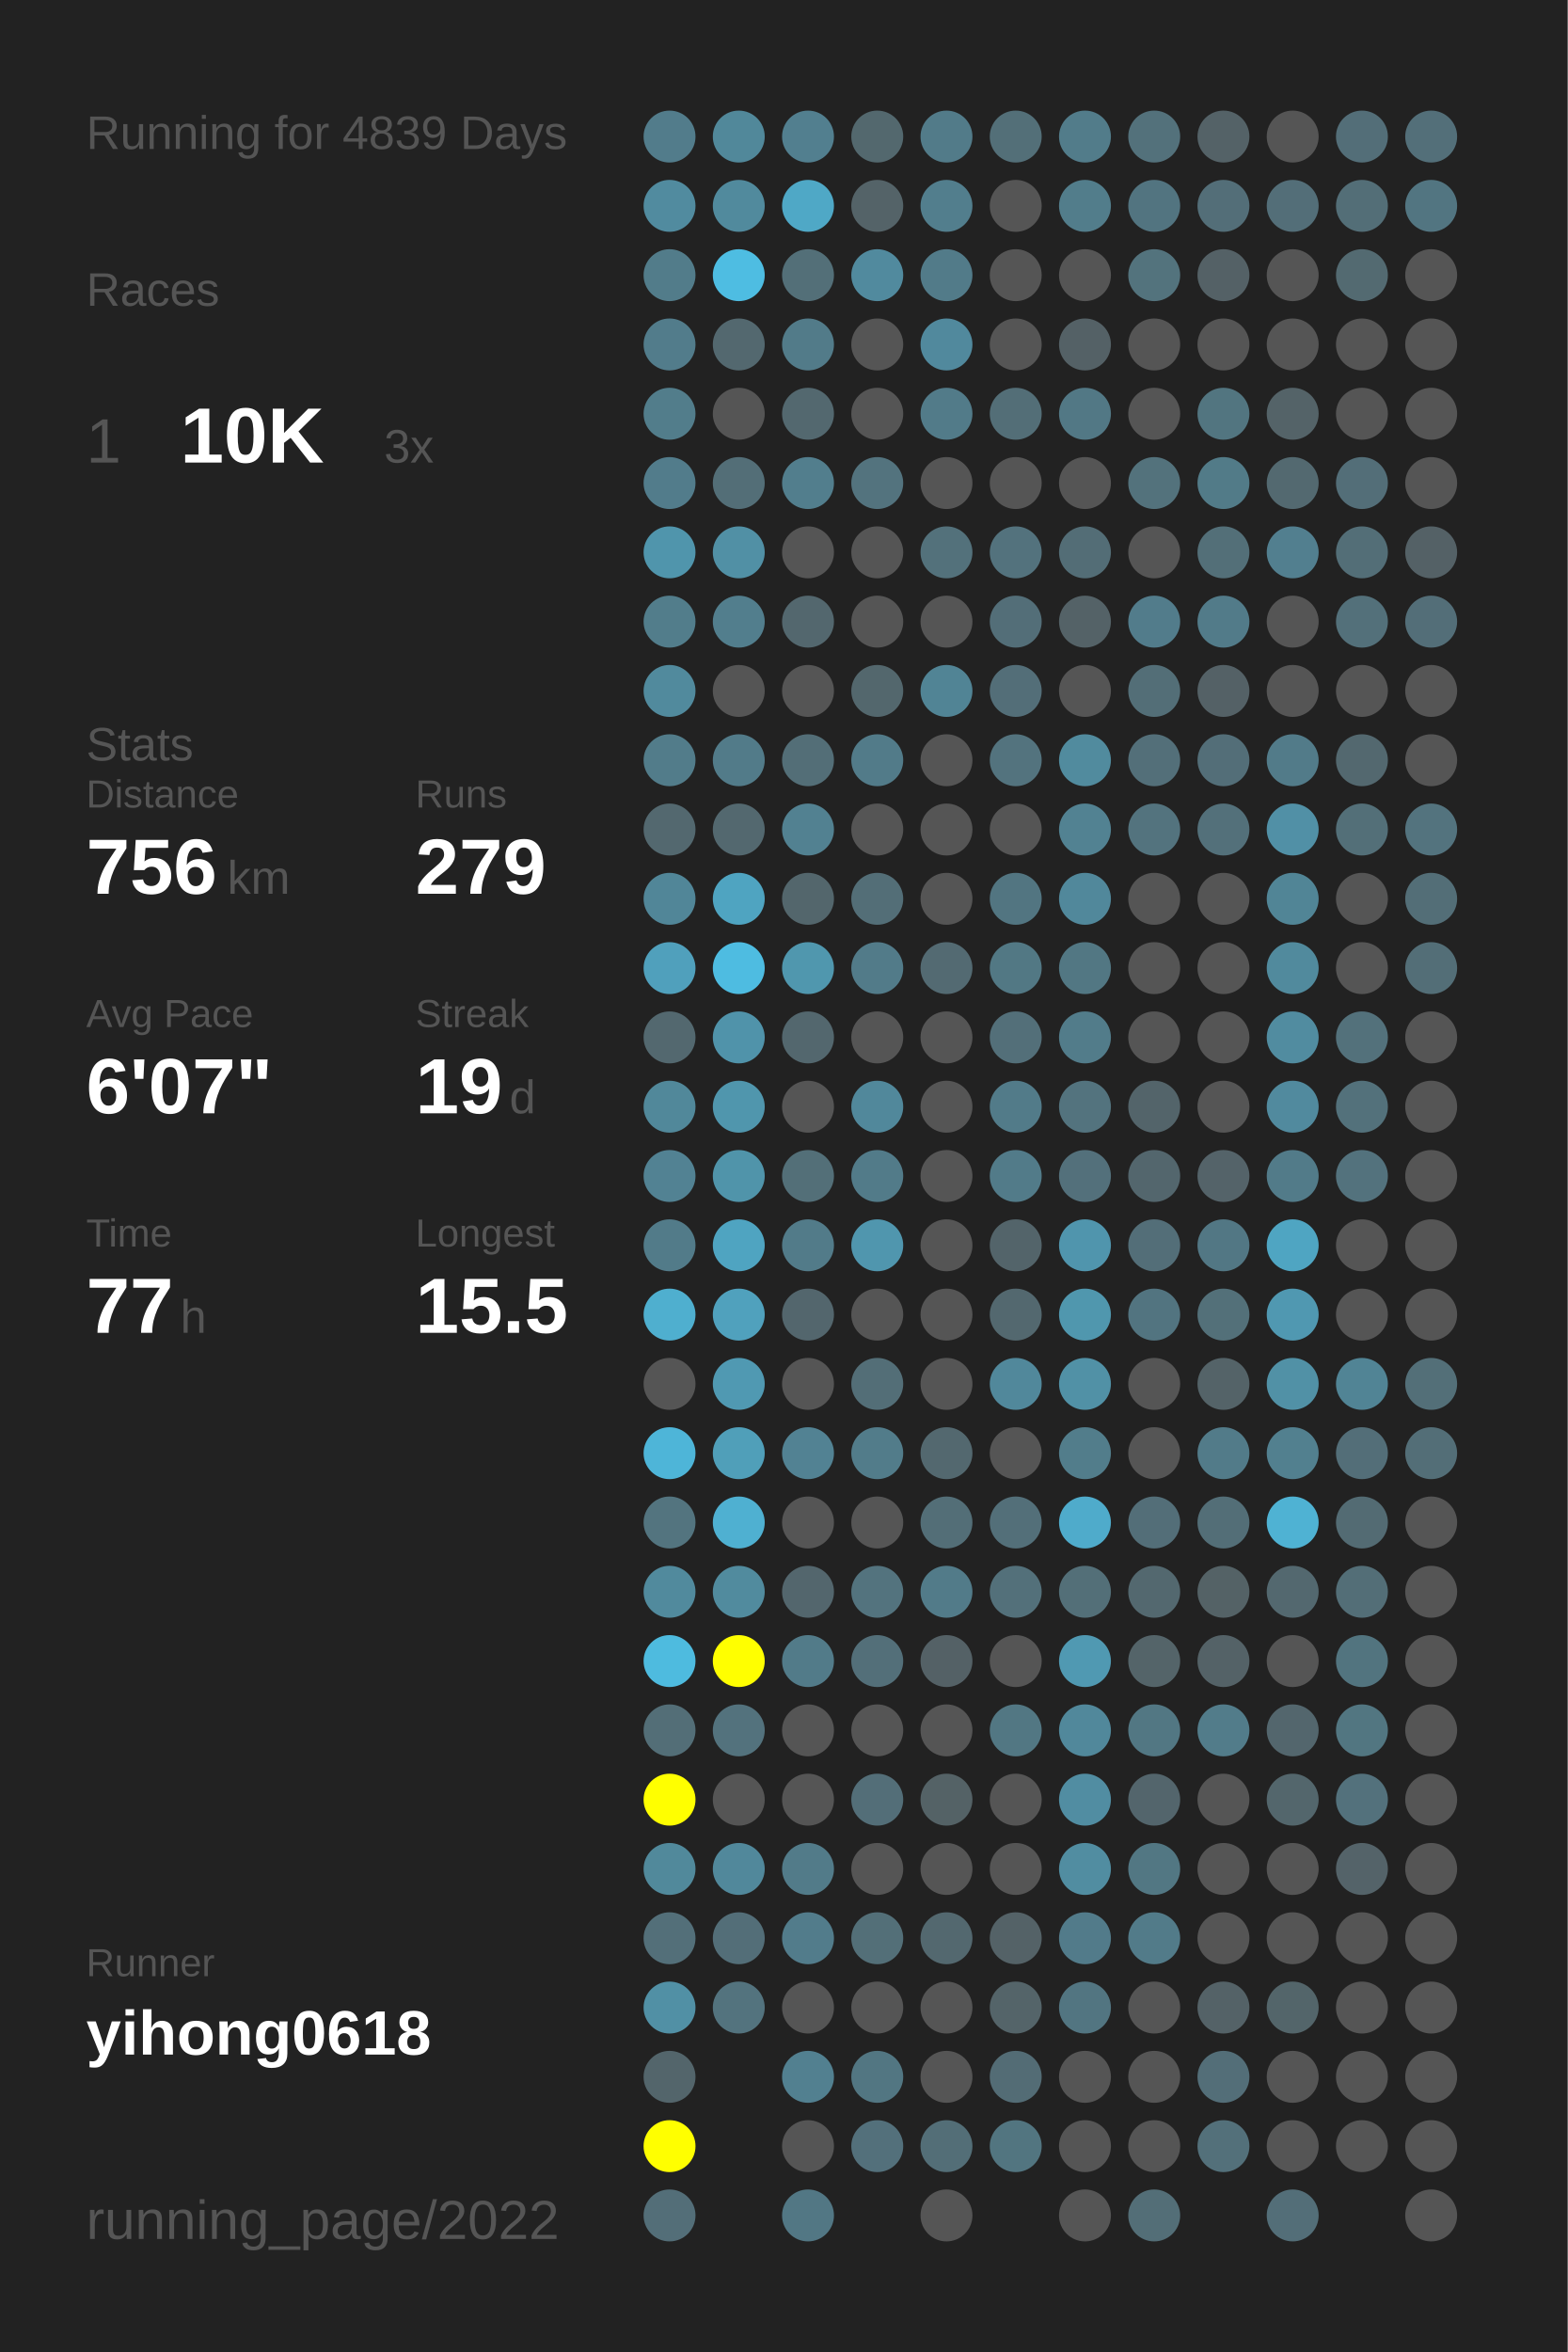
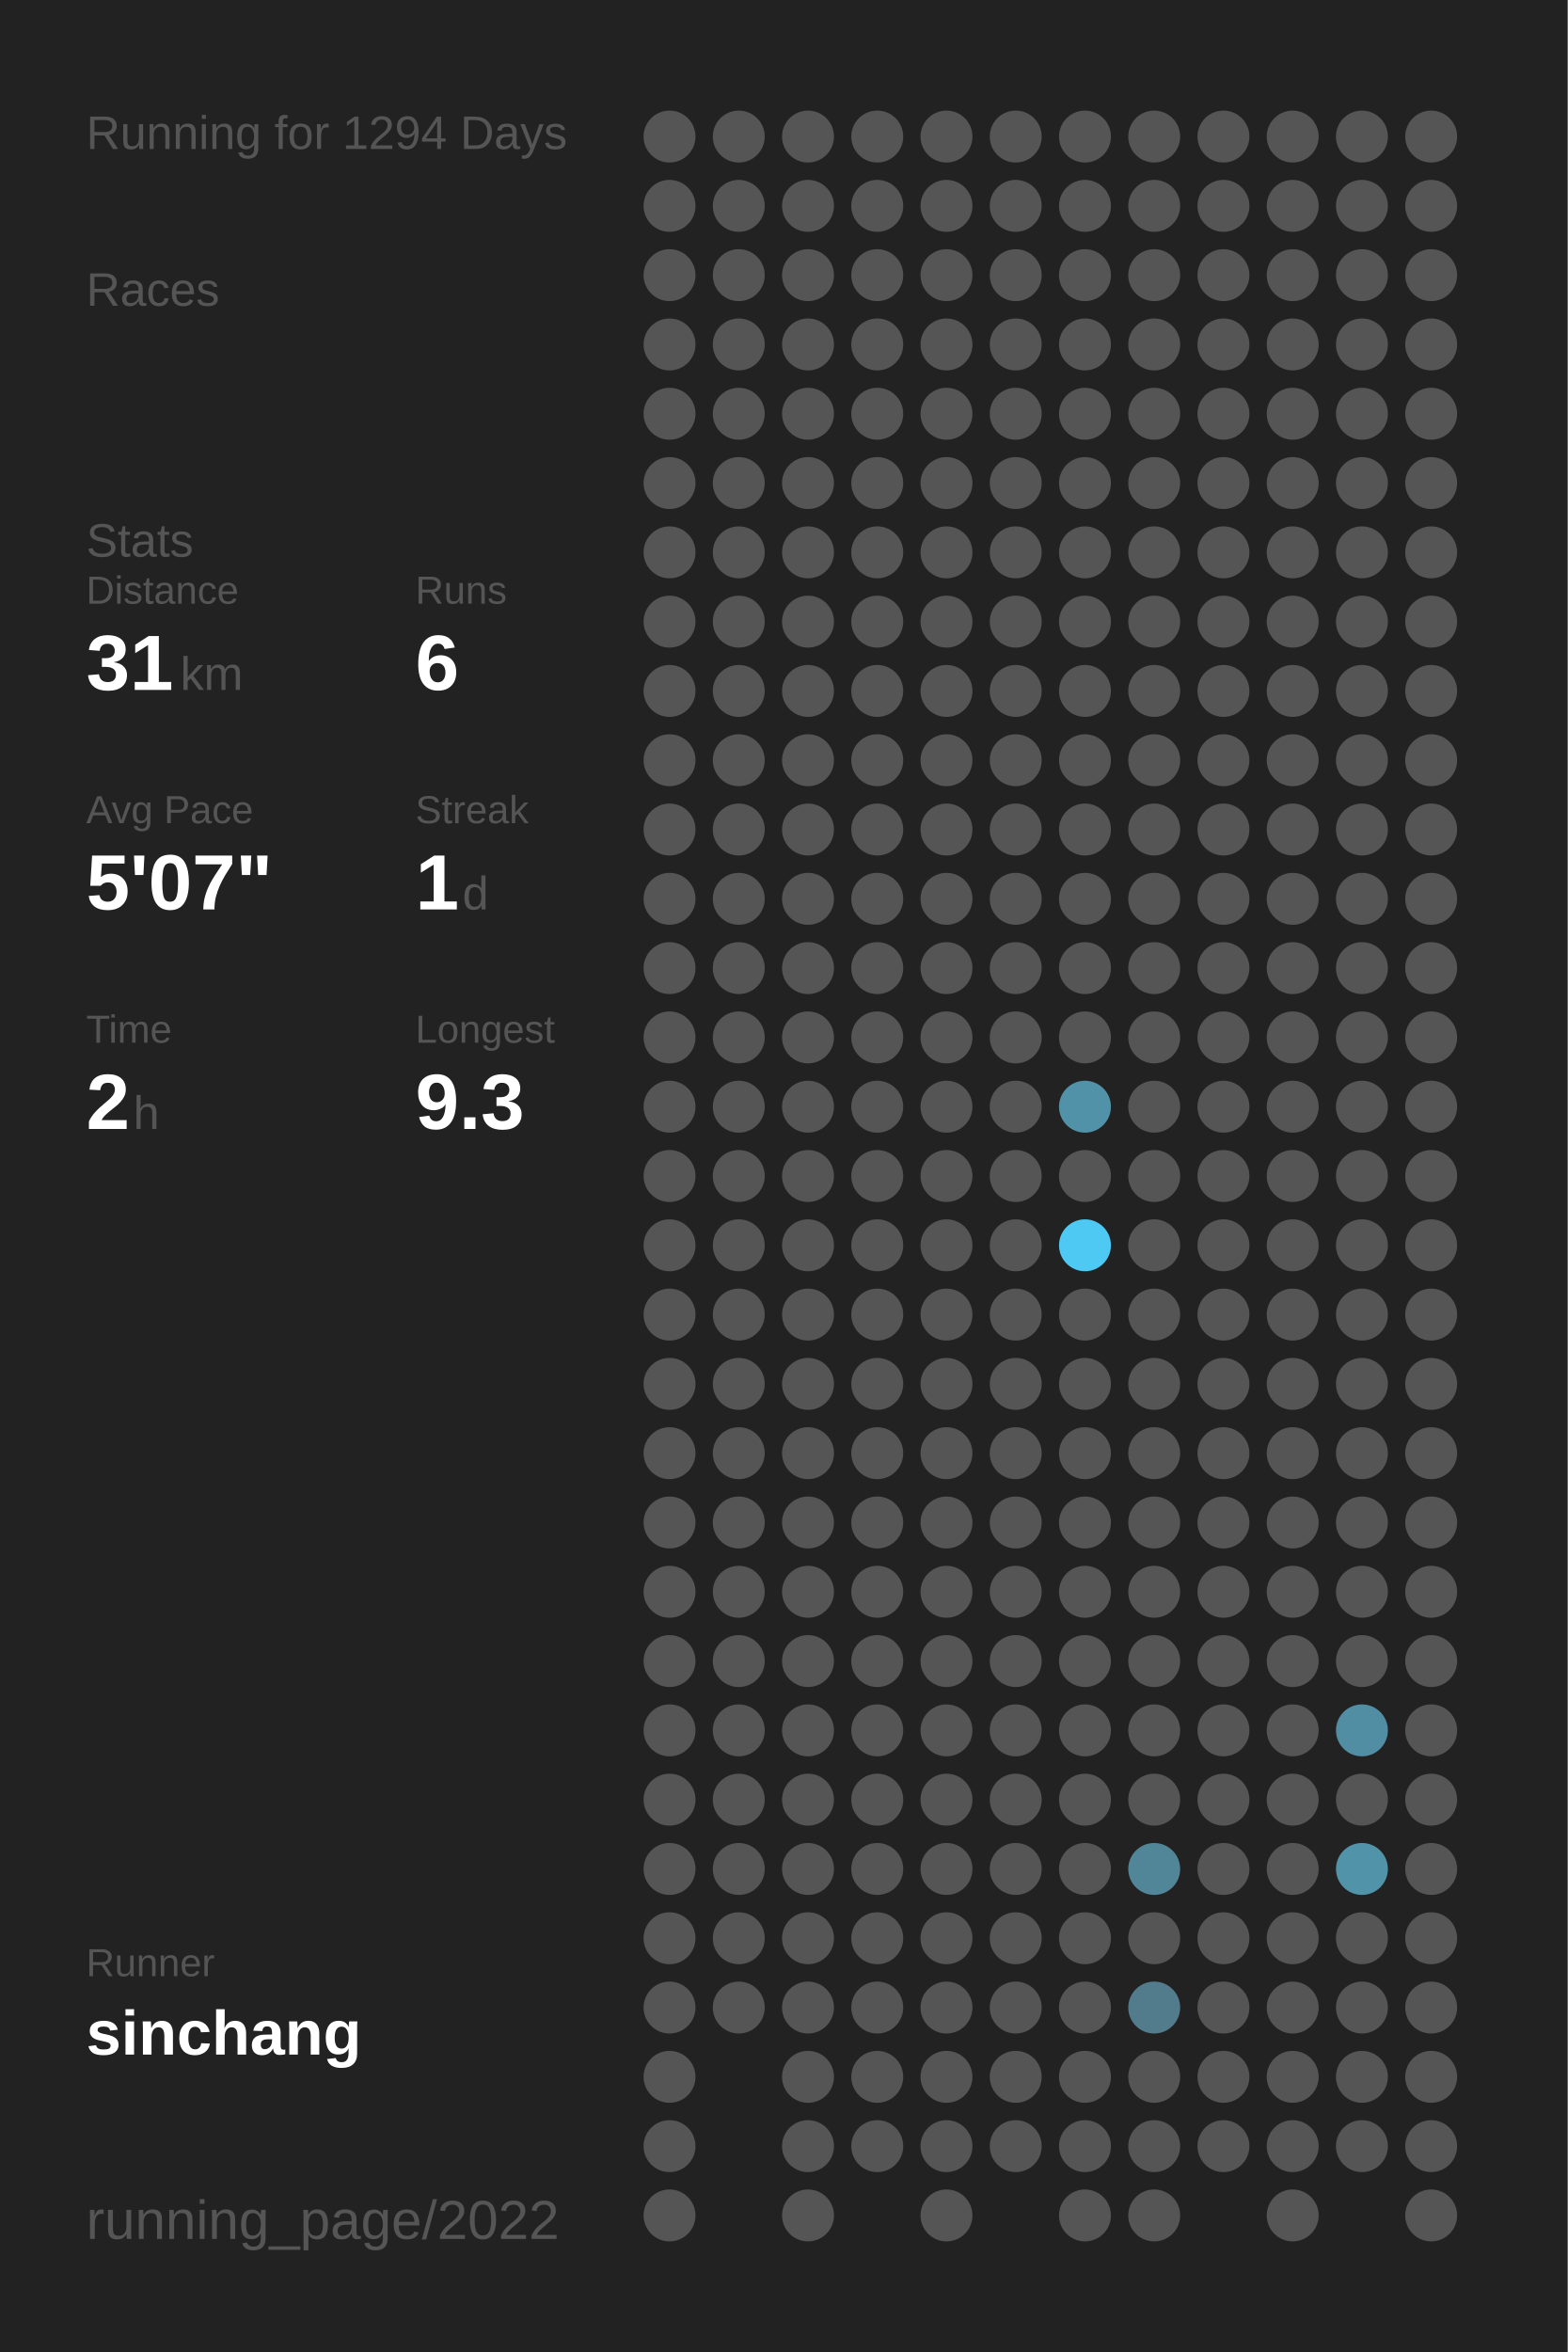
<svg xmlns="http://www.w3.org/2000/svg" baseProfile="full" height="300mm" version="1.1" viewBox="0,0,200,300" width="200mm">
  <defs />
  <rect fill="#222222" height="300" width="200" x="0" y="0" />
-   <text fill="#555555" style="font-size:6px; font-family:Arial;" x="11" y="19">Running for 4839 Days</text>
+   <text fill="#555555" style="font-size:6px; font-family:Arial;" x="11" y="19">Running for 1294 Days</text>
  <text fill="#555555" style="font-size:6px; font-family:Arial;" x="11" y="39">Races</text>
-   <text fill="#555555" style="font-size:8px; font-family:Arial;" x="11" y="59">1</text>
-   <text fill="#FFFFFF" style="font-size:10px; font-family:Arial; font-weight:bold;" x="23" y="59">10K</text>
-   <text fill="#555555" style="font-size:6px; font-family:Arial;" x="49" y="59">3x</text>
-   <text fill="#555555" style="font-size:6px; font-family:Arial;" x="11" y="97">Stats</text>
-   <text fill="#555555" style="font-size:5px; font-family:Arial;" x="11" y="103">Distance</text>
-   <text fill="#FFFFFF" style="font-size:10px; font-family:Arial; font-weight:bold;" x="11" y="114">756</text>
-   <text fill="#555555" style="font-size:6px; font-family:Arial;" x="29" y="114">km</text>
-   <text fill="#555555" style="font-size:5px; font-family:Arial;" x="53" y="103">Runs</text>
-   <text fill="#FFFFFF" style="font-size:10px; font-family:Arial; font-weight:bold;" x="53" y="114">279</text>
-   <text fill="#555555" style="font-size:5px; font-family:Arial;" x="11" y="131">Avg Pace</text>
-   <text fill="#FFFFFF" style="font-size:10px; font-family:Arial; font-weight:bold;" x="11" y="142">6'07"</text>
-   <text fill="#555555" style="font-size:5px; font-family:Arial;" x="53" y="131">Streak</text>
-   <text fill="#FFFFFF" style="font-size:10px; font-family:Arial; font-weight:bold;" x="53" y="142">19</text>
-   <text fill="#555555" style="font-size:6px; font-family:Arial;" x="65" y="142">d</text>
-   <text fill="#555555" style="font-size:5px; font-family:Arial;" x="11" y="159">Time</text>
-   <text fill="#FFFFFF" style="font-size:10px; font-family:Arial; font-weight:bold;" x="11" y="170">77</text>
-   <text fill="#555555" style="font-size:6px; font-family:Arial;" x="23" y="170">h</text>
-   <text fill="#555555" style="font-size:5px; font-family:Arial;" x="53" y="159">Longest</text>
-   <text fill="#FFFFFF" style="font-size:10px; font-family:Arial; font-weight:bold;" x="53" y="170">15.5</text>
+   <text fill="#555555" style="font-size:6px; font-family:Arial;" x="11" y="71">Stats</text>
+   <text fill="#555555" style="font-size:5px; font-family:Arial;" x="11" y="77">Distance</text>
+   <text fill="#FFFFFF" style="font-size:10px; font-family:Arial; font-weight:bold;" x="11" y="88">31</text>
+   <text fill="#555555" style="font-size:6px; font-family:Arial;" x="23" y="88">km</text>
+   <text fill="#555555" style="font-size:5px; font-family:Arial;" x="53" y="77">Runs</text>
+   <text fill="#FFFFFF" style="font-size:10px; font-family:Arial; font-weight:bold;" x="53" y="88">6</text>
+   <text fill="#555555" style="font-size:5px; font-family:Arial;" x="11" y="105">Avg Pace</text>
+   <text fill="#FFFFFF" style="font-size:10px; font-family:Arial; font-weight:bold;" x="11" y="116">5'07"</text>
+   <text fill="#555555" style="font-size:5px; font-family:Arial;" x="53" y="105">Streak</text>
+   <text fill="#FFFFFF" style="font-size:10px; font-family:Arial; font-weight:bold;" x="53" y="116">1</text>
+   <text fill="#555555" style="font-size:6px; font-family:Arial;" x="59" y="116">d</text>
+   <text fill="#555555" style="font-size:5px; font-family:Arial;" x="11" y="133">Time</text>
+   <text fill="#FFFFFF" style="font-size:10px; font-family:Arial; font-weight:bold;" x="11" y="144">2</text>
+   <text fill="#555555" style="font-size:6px; font-family:Arial;" x="17" y="144">h</text>
+   <text fill="#555555" style="font-size:5px; font-family:Arial;" x="53" y="133">Longest</text>
+   <text fill="#FFFFFF" style="font-size:10px; font-family:Arial; font-weight:bold;" x="53" y="144">9.3</text>
  <text fill="#555555" style="font-size:5px; font-family:Arial;" x="11" y="252.065">Runner</text>
-   <text fill="#FFFFFF" style="font-size:8px; font-family:Arial; font-weight:bold;" x="11" y="262.065">yihong0618</text>
+   <text fill="#FFFFFF" style="font-size:8px; font-family:Arial; font-weight:bold;" x="11" y="262.065">sinchang</text>
  <text fill="#555555" style="font-size:7px; font-family:Arial;" x="11" y="285.581">running_page/2022</text>
-   <circle cx="85.417" cy="17.419" fill="#527c8b" r="3.312" />
-   <circle cx="85.417" cy="26.258" fill="#518b9f" r="3.312" />
-   <circle cx="85.417" cy="35.097" fill="#527c8a" r="3.312" />
-   <circle cx="85.417" cy="43.935" fill="#527c8b" r="3.312" />
-   <circle cx="85.417" cy="52.774" fill="#527d8b" r="3.312" />
-   <circle cx="85.417" cy="61.613" fill="#527c8b" r="3.312" />
-   <circle cx="85.417" cy="70.452" fill="#5095ac" r="3.312" />
-   <circle cx="85.417" cy="79.29" fill="#527d8b" r="3.312" />
-   <circle cx="85.417" cy="88.129" fill="#518a9d" r="3.312" />
-   <circle cx="85.417" cy="96.968" fill="#527c8a" r="3.312" />
-   <circle cx="85.417" cy="105.806" fill="#53686f" r="3.312" />
-   <circle cx="85.417" cy="114.645" fill="#518698" r="3.312" />
-   <circle cx="85.417" cy="123.484" fill="#50a0bc" r="3.312" />
-   <circle cx="85.417" cy="132.323" fill="#53686f" r="3.312" />
-   <circle cx="85.417" cy="141.161" fill="#51889a" r="3.312" />
-   <circle cx="85.417" cy="150" fill="#528293" r="3.312" />
-   <circle cx="85.417" cy="158.839" fill="#527b89" r="3.312" />
-   <circle cx="85.417" cy="167.677" fill="#4fafcf" r="3.312" />
+   <circle cx="85.417" cy="17.419" fill="#555555" r="3.312" />
+   <circle cx="85.417" cy="26.258" fill="#555555" r="3.312" />
+   <circle cx="85.417" cy="35.097" fill="#555555" r="3.312" />
+   <circle cx="85.417" cy="43.935" fill="#555555" r="3.312" />
+   <circle cx="85.417" cy="52.774" fill="#555555" r="3.312" />
+   <circle cx="85.417" cy="61.613" fill="#555555" r="3.312" />
+   <circle cx="85.417" cy="70.452" fill="#555555" r="3.312" />
+   <circle cx="85.417" cy="79.29" fill="#555555" r="3.312" />
+   <circle cx="85.417" cy="88.129" fill="#555555" r="3.312" />
+   <circle cx="85.417" cy="96.968" fill="#555555" r="3.312" />
+   <circle cx="85.417" cy="105.806" fill="#555555" r="3.312" />
+   <circle cx="85.417" cy="114.645" fill="#555555" r="3.312" />
+   <circle cx="85.417" cy="123.484" fill="#555555" r="3.312" />
+   <circle cx="85.417" cy="132.323" fill="#555555" r="3.312" />
+   <circle cx="85.417" cy="141.161" fill="#555555" r="3.312" />
+   <circle cx="85.417" cy="150" fill="#555555" r="3.312" />
+   <circle cx="85.417" cy="158.839" fill="#555555" r="3.312" />
+   <circle cx="85.417" cy="167.677" fill="#555555" r="3.312" />
  <circle cx="85.417" cy="176.516" fill="#555555" r="3.312" />
-   <circle cx="85.417" cy="185.355" fill="#4eb5d8" r="3.312" />
-   <circle cx="85.417" cy="194.194" fill="#53747f" r="3.312" />
-   <circle cx="85.417" cy="203.032" fill="#518a9d" r="3.312" />
-   <circle cx="85.417" cy="211.871" fill="#4ebbdf" r="3.312" />
-   <circle cx="85.417" cy="220.71" fill="#536e77" r="3.312" />
-   <circle cx="85.417" cy="229.548" fill="#FFFF00" r="3.312" />
-   <circle cx="85.417" cy="238.387" fill="#51899b" r="3.312" />
-   <circle cx="85.417" cy="247.226" fill="#536f79" r="3.312" />
-   <circle cx="85.417" cy="256.065" fill="#5190a5" r="3.312" />
-   <circle cx="85.417" cy="264.903" fill="#53656b" r="3.312" />
-   <circle cx="85.417" cy="273.742" fill="#FFFF00" r="3.312" />
-   <circle cx="85.417" cy="282.581" fill="#536e78" r="3.312" />
-   <circle cx="94.25" cy="17.419" fill="#51889a" r="3.312" />
-   <circle cx="94.25" cy="26.258" fill="#518a9d" r="3.312" />
-   <circle cx="94.25" cy="35.097" fill="#4ebde2" r="3.312" />
-   <circle cx="94.25" cy="43.935" fill="#53686f" r="3.312" />
+   <circle cx="85.417" cy="185.355" fill="#555555" r="3.312" />
+   <circle cx="85.417" cy="194.194" fill="#555555" r="3.312" />
+   <circle cx="85.417" cy="203.032" fill="#555555" r="3.312" />
+   <circle cx="85.417" cy="211.871" fill="#555555" r="3.312" />
+   <circle cx="85.417" cy="220.71" fill="#555555" r="3.312" />
+   <circle cx="85.417" cy="229.548" fill="#555555" r="3.312" />
+   <circle cx="85.417" cy="238.387" fill="#555555" r="3.312" />
+   <circle cx="85.417" cy="247.226" fill="#555555" r="3.312" />
+   <circle cx="85.417" cy="256.065" fill="#555555" r="3.312" />
+   <circle cx="85.417" cy="264.903" fill="#555555" r="3.312" />
+   <circle cx="85.417" cy="273.742" fill="#555555" r="3.312" />
+   <circle cx="85.417" cy="282.581" fill="#555555" r="3.312" />
+   <circle cx="94.25" cy="17.419" fill="#555555" r="3.312" />
+   <circle cx="94.25" cy="26.258" fill="#555555" r="3.312" />
+   <circle cx="94.25" cy="35.097" fill="#555555" r="3.312" />
+   <circle cx="94.25" cy="43.935" fill="#555555" r="3.312" />
  <circle cx="94.25" cy="52.774" fill="#555555" r="3.312" />
-   <circle cx="94.25" cy="61.613" fill="#536e77" r="3.312" />
-   <circle cx="94.25" cy="70.452" fill="#5190a5" r="3.312" />
-   <circle cx="94.25" cy="79.29" fill="#527e8d" r="3.312" />
+   <circle cx="94.25" cy="61.613" fill="#555555" r="3.312" />
+   <circle cx="94.25" cy="70.452" fill="#555555" r="3.312" />
+   <circle cx="94.25" cy="79.29" fill="#555555" r="3.312" />
  <circle cx="94.25" cy="88.129" fill="#555555" r="3.312" />
-   <circle cx="94.25" cy="96.968" fill="#527b89" r="3.312" />
-   <circle cx="94.25" cy="105.806" fill="#53686f" r="3.312" />
-   <circle cx="94.25" cy="114.645" fill="#4fa4c1" r="3.312" />
-   <circle cx="94.25" cy="123.484" fill="#4ebce1" r="3.312" />
-   <circle cx="94.25" cy="132.323" fill="#5093aa" r="3.312" />
-   <circle cx="94.25" cy="141.161" fill="#5096ad" r="3.312" />
-   <circle cx="94.25" cy="150" fill="#5094aa" r="3.312" />
-   <circle cx="94.25" cy="158.839" fill="#4fa4c1" r="3.312" />
-   <circle cx="94.25" cy="167.677" fill="#50a1bd" r="3.312" />
-   <circle cx="94.25" cy="176.516" fill="#5099b2" r="3.312" />
-   <circle cx="94.25" cy="185.355" fill="#509fb9" r="3.312" />
-   <circle cx="94.25" cy="194.194" fill="#4fb0d1" r="3.312" />
-   <circle cx="94.25" cy="203.032" fill="#518b9e" r="3.312" />
-   <circle cx="94.25" cy="211.871" fill="#FFFF00" r="3.312" />
-   <circle cx="94.25" cy="220.71" fill="#53727d" r="3.312" />
+   <circle cx="94.25" cy="96.968" fill="#555555" r="3.312" />
+   <circle cx="94.25" cy="105.806" fill="#555555" r="3.312" />
+   <circle cx="94.25" cy="114.645" fill="#555555" r="3.312" />
+   <circle cx="94.25" cy="123.484" fill="#555555" r="3.312" />
+   <circle cx="94.25" cy="132.323" fill="#555555" r="3.312" />
+   <circle cx="94.25" cy="141.161" fill="#555555" r="3.312" />
+   <circle cx="94.25" cy="150" fill="#555555" r="3.312" />
+   <circle cx="94.25" cy="158.839" fill="#555555" r="3.312" />
+   <circle cx="94.25" cy="167.677" fill="#555555" r="3.312" />
+   <circle cx="94.25" cy="176.516" fill="#555555" r="3.312" />
+   <circle cx="94.25" cy="185.355" fill="#555555" r="3.312" />
+   <circle cx="94.25" cy="194.194" fill="#555555" r="3.312" />
+   <circle cx="94.25" cy="203.032" fill="#555555" r="3.312" />
+   <circle cx="94.25" cy="211.871" fill="#555555" r="3.312" />
+   <circle cx="94.25" cy="220.71" fill="#555555" r="3.312" />
  <circle cx="94.25" cy="229.548" fill="#555555" r="3.312" />
-   <circle cx="94.25" cy="238.387" fill="#51889b" r="3.312" />
-   <circle cx="94.25" cy="247.226" fill="#536e78" r="3.312" />
-   <circle cx="94.25" cy="256.065" fill="#53737e" r="3.312" />
-   <circle cx="103.083" cy="17.419" fill="#527f8f" r="3.312" />
-   <circle cx="103.083" cy="26.258" fill="#4fa8c6" r="3.312" />
-   <circle cx="103.083" cy="35.097" fill="#536f78" r="3.312" />
-   <circle cx="103.083" cy="43.935" fill="#527b89" r="3.312" />
-   <circle cx="103.083" cy="52.774" fill="#53686f" r="3.312" />
-   <circle cx="103.083" cy="61.613" fill="#527e8d" r="3.312" />
+   <circle cx="94.25" cy="238.387" fill="#555555" r="3.312" />
+   <circle cx="94.25" cy="247.226" fill="#555555" r="3.312" />
+   <circle cx="94.25" cy="256.065" fill="#555555" r="3.312" />
+   <circle cx="103.083" cy="17.419" fill="#555555" r="3.312" />
+   <circle cx="103.083" cy="26.258" fill="#555555" r="3.312" />
+   <circle cx="103.083" cy="35.097" fill="#555555" r="3.312" />
+   <circle cx="103.083" cy="43.935" fill="#555555" r="3.312" />
+   <circle cx="103.083" cy="52.774" fill="#555555" r="3.312" />
+   <circle cx="103.083" cy="61.613" fill="#555555" r="3.312" />
  <circle cx="103.083" cy="70.452" fill="#555555" r="3.312" />
-   <circle cx="103.083" cy="79.29" fill="#53676e" r="3.312" />
+   <circle cx="103.083" cy="79.29" fill="#555555" r="3.312" />
  <circle cx="103.083" cy="88.129" fill="#555555" r="3.312" />
-   <circle cx="103.083" cy="96.968" fill="#536e77" r="3.312" />
-   <circle cx="103.083" cy="105.806" fill="#528191" r="3.312" />
-   <circle cx="103.083" cy="114.645" fill="#53666c" r="3.312" />
-   <circle cx="103.083" cy="123.484" fill="#5097ae" r="3.312" />
-   <circle cx="103.083" cy="132.323" fill="#53676e" r="3.312" />
+   <circle cx="103.083" cy="96.968" fill="#555555" r="3.312" />
+   <circle cx="103.083" cy="105.806" fill="#555555" r="3.312" />
+   <circle cx="103.083" cy="114.645" fill="#555555" r="3.312" />
+   <circle cx="103.083" cy="123.484" fill="#555555" r="3.312" />
+   <circle cx="103.083" cy="132.323" fill="#555555" r="3.312" />
  <circle cx="103.083" cy="141.161" fill="#555555" r="3.312" />
-   <circle cx="103.083" cy="150" fill="#536f78" r="3.312" />
-   <circle cx="103.083" cy="158.839" fill="#527b89" r="3.312" />
-   <circle cx="103.083" cy="167.677" fill="#53666d" r="3.312" />
+   <circle cx="103.083" cy="150" fill="#555555" r="3.312" />
+   <circle cx="103.083" cy="158.839" fill="#555555" r="3.312" />
+   <circle cx="103.083" cy="167.677" fill="#555555" r="3.312" />
  <circle cx="103.083" cy="176.516" fill="#555555" r="3.312" />
-   <circle cx="103.083" cy="185.355" fill="#528293" r="3.312" />
+   <circle cx="103.083" cy="185.355" fill="#555555" r="3.312" />
  <circle cx="103.083" cy="194.194" fill="#555555" r="3.312" />
-   <circle cx="103.083" cy="203.032" fill="#53666d" r="3.312" />
-   <circle cx="103.083" cy="211.871" fill="#527b89" r="3.312" />
+   <circle cx="103.083" cy="203.032" fill="#555555" r="3.312" />
+   <circle cx="103.083" cy="211.871" fill="#555555" r="3.312" />
  <circle cx="103.083" cy="220.71" fill="#555555" r="3.312" />
  <circle cx="103.083" cy="229.548" fill="#555555" r="3.312" />
-   <circle cx="103.083" cy="238.387" fill="#527b89" r="3.312" />
-   <circle cx="103.083" cy="247.226" fill="#527c8b" r="3.312" />
+   <circle cx="103.083" cy="238.387" fill="#555555" r="3.312" />
+   <circle cx="103.083" cy="247.226" fill="#555555" r="3.312" />
  <circle cx="103.083" cy="256.065" fill="#555555" r="3.312" />
-   <circle cx="103.083" cy="264.903" fill="#528090" r="3.312" />
+   <circle cx="103.083" cy="264.903" fill="#555555" r="3.312" />
  <circle cx="103.083" cy="273.742" fill="#555555" r="3.312" />
-   <circle cx="103.083" cy="282.581" fill="#527784" r="3.312" />
-   <circle cx="111.917" cy="17.419" fill="#53686e" r="3.312" />
-   <circle cx="111.917" cy="26.258" fill="#546368" r="3.312" />
-   <circle cx="111.917" cy="35.097" fill="#518a9e" r="3.312" />
+   <circle cx="103.083" cy="282.581" fill="#555555" r="3.312" />
+   <circle cx="111.917" cy="17.419" fill="#555555" r="3.312" />
+   <circle cx="111.917" cy="26.258" fill="#555555" r="3.312" />
+   <circle cx="111.917" cy="35.097" fill="#555555" r="3.312" />
  <circle cx="111.917" cy="43.935" fill="#555555" r="3.312" />
  <circle cx="111.917" cy="52.774" fill="#555555" r="3.312" />
-   <circle cx="111.917" cy="61.613" fill="#53737e" r="3.312" />
+   <circle cx="111.917" cy="61.613" fill="#555555" r="3.312" />
  <circle cx="111.917" cy="70.452" fill="#555555" r="3.312" />
  <circle cx="111.917" cy="79.29" fill="#555555" r="3.312" />
-   <circle cx="111.917" cy="88.129" fill="#53676d" r="3.312" />
-   <circle cx="111.917" cy="96.968" fill="#527b89" r="3.312" />
+   <circle cx="111.917" cy="88.129" fill="#555555" r="3.312" />
+   <circle cx="111.917" cy="96.968" fill="#555555" r="3.312" />
  <circle cx="111.917" cy="105.806" fill="#555555" r="3.312" />
-   <circle cx="111.917" cy="114.645" fill="#536e77" r="3.312" />
-   <circle cx="111.917" cy="123.484" fill="#527b89" r="3.312" />
+   <circle cx="111.917" cy="114.645" fill="#555555" r="3.312" />
+   <circle cx="111.917" cy="123.484" fill="#555555" r="3.312" />
  <circle cx="111.917" cy="132.323" fill="#555555" r="3.312" />
-   <circle cx="111.917" cy="141.161" fill="#51889b" r="3.312" />
-   <circle cx="111.917" cy="150" fill="#527b89" r="3.312" />
-   <circle cx="111.917" cy="158.839" fill="#5096ae" r="3.312" />
+   <circle cx="111.917" cy="141.161" fill="#555555" r="3.312" />
+   <circle cx="111.917" cy="150" fill="#555555" r="3.312" />
+   <circle cx="111.917" cy="158.839" fill="#555555" r="3.312" />
  <circle cx="111.917" cy="167.677" fill="#555555" r="3.312" />
-   <circle cx="111.917" cy="176.516" fill="#536e77" r="3.312" />
-   <circle cx="111.917" cy="185.355" fill="#527c8a" r="3.312" />
+   <circle cx="111.917" cy="176.516" fill="#555555" r="3.312" />
+   <circle cx="111.917" cy="185.355" fill="#555555" r="3.312" />
  <circle cx="111.917" cy="194.194" fill="#555555" r="3.312" />
-   <circle cx="111.917" cy="203.032" fill="#53737e" r="3.312" />
-   <circle cx="111.917" cy="211.871" fill="#536f79" r="3.312" />
+   <circle cx="111.917" cy="203.032" fill="#555555" r="3.312" />
+   <circle cx="111.917" cy="211.871" fill="#555555" r="3.312" />
  <circle cx="111.917" cy="220.71" fill="#555555" r="3.312" />
-   <circle cx="111.917" cy="229.548" fill="#536e78" r="3.312" />
+   <circle cx="111.917" cy="229.548" fill="#555555" r="3.312" />
  <circle cx="111.917" cy="238.387" fill="#555555" r="3.312" />
-   <circle cx="111.917" cy="247.226" fill="#536f78" r="3.312" />
+   <circle cx="111.917" cy="247.226" fill="#555555" r="3.312" />
  <circle cx="111.917" cy="256.065" fill="#555555" r="3.312" />
-   <circle cx="111.917" cy="264.903" fill="#527682" r="3.312" />
-   <circle cx="111.917" cy="273.742" fill="#53707b" r="3.312" />
-   <circle cx="120.75" cy="17.419" fill="#527b89" r="3.312" />
-   <circle cx="120.75" cy="26.258" fill="#527e8d" r="3.312" />
-   <circle cx="120.75" cy="35.097" fill="#527b89" r="3.312" />
-   <circle cx="120.75" cy="43.935" fill="#51899d" r="3.312" />
-   <circle cx="120.75" cy="52.774" fill="#527b89" r="3.312" />
+   <circle cx="111.917" cy="264.903" fill="#555555" r="3.312" />
+   <circle cx="111.917" cy="273.742" fill="#555555" r="3.312" />
+   <circle cx="120.75" cy="17.419" fill="#555555" r="3.312" />
+   <circle cx="120.75" cy="26.258" fill="#555555" r="3.312" />
+   <circle cx="120.75" cy="35.097" fill="#555555" r="3.312" />
+   <circle cx="120.75" cy="43.935" fill="#555555" r="3.312" />
+   <circle cx="120.75" cy="52.774" fill="#555555" r="3.312" />
  <circle cx="120.75" cy="61.613" fill="#555555" r="3.312" />
-   <circle cx="120.75" cy="70.452" fill="#53717b" r="3.312" />
+   <circle cx="120.75" cy="70.452" fill="#555555" r="3.312" />
  <circle cx="120.75" cy="79.29" fill="#555555" r="3.312" />
-   <circle cx="120.75" cy="88.129" fill="#518495" r="3.312" />
+   <circle cx="120.75" cy="88.129" fill="#555555" r="3.312" />
  <circle cx="120.75" cy="96.968" fill="#555555" r="3.312" />
  <circle cx="120.75" cy="105.806" fill="#555555" r="3.312" />
  <circle cx="120.75" cy="114.645" fill="#555555" r="3.312" />
-   <circle cx="120.75" cy="123.484" fill="#536a72" r="3.312" />
+   <circle cx="120.75" cy="123.484" fill="#555555" r="3.312" />
  <circle cx="120.75" cy="132.323" fill="#555555" r="3.312" />
  <circle cx="120.75" cy="141.161" fill="#555555" r="3.312" />
  <circle cx="120.75" cy="150" fill="#555555" r="3.312" />
  <circle cx="120.75" cy="158.839" fill="#555555" r="3.312" />
  <circle cx="120.75" cy="167.677" fill="#555555" r="3.312" />
  <circle cx="120.75" cy="176.516" fill="#555555" r="3.312" />
-   <circle cx="120.75" cy="185.355" fill="#53686f" r="3.312" />
-   <circle cx="120.75" cy="194.194" fill="#536e77" r="3.312" />
-   <circle cx="120.75" cy="203.032" fill="#527b89" r="3.312" />
-   <circle cx="120.75" cy="211.871" fill="#546166" r="3.312" />
+   <circle cx="120.75" cy="185.355" fill="#555555" r="3.312" />
+   <circle cx="120.75" cy="194.194" fill="#555555" r="3.312" />
+   <circle cx="120.75" cy="203.032" fill="#555555" r="3.312" />
+   <circle cx="120.75" cy="211.871" fill="#555555" r="3.312" />
  <circle cx="120.75" cy="220.71" fill="#555555" r="3.312" />
-   <circle cx="120.75" cy="229.548" fill="#546266" r="3.312" />
+   <circle cx="120.75" cy="229.548" fill="#555555" r="3.312" />
  <circle cx="120.75" cy="238.387" fill="#555555" r="3.312" />
-   <circle cx="120.75" cy="247.226" fill="#53686f" r="3.312" />
+   <circle cx="120.75" cy="247.226" fill="#555555" r="3.312" />
  <circle cx="120.75" cy="256.065" fill="#555555" r="3.312" />
  <circle cx="120.75" cy="264.903" fill="#555555" r="3.312" />
-   <circle cx="120.75" cy="273.742" fill="#536e77" r="3.312" />
+   <circle cx="120.75" cy="273.742" fill="#555555" r="3.312" />
  <circle cx="120.75" cy="282.581" fill="#555555" r="3.312" />
-   <circle cx="129.583" cy="17.419" fill="#536f78" r="3.312" />
+   <circle cx="129.583" cy="17.419" fill="#555555" r="3.312" />
  <circle cx="129.583" cy="26.258" fill="#555555" r="3.312" />
  <circle cx="129.583" cy="35.097" fill="#555555" r="3.312" />
  <circle cx="129.583" cy="43.935" fill="#555555" r="3.312" />
-   <circle cx="129.583" cy="52.774" fill="#536e77" r="3.312" />
+   <circle cx="129.583" cy="52.774" fill="#555555" r="3.312" />
  <circle cx="129.583" cy="61.613" fill="#555555" r="3.312" />
-   <circle cx="129.583" cy="70.452" fill="#53727d" r="3.312" />
-   <circle cx="129.583" cy="79.29" fill="#536e78" r="3.312" />
-   <circle cx="129.583" cy="88.129" fill="#536e78" r="3.312" />
-   <circle cx="129.583" cy="96.968" fill="#53737e" r="3.312" />
+   <circle cx="129.583" cy="70.452" fill="#555555" r="3.312" />
+   <circle cx="129.583" cy="79.29" fill="#555555" r="3.312" />
+   <circle cx="129.583" cy="88.129" fill="#555555" r="3.312" />
+   <circle cx="129.583" cy="96.968" fill="#555555" r="3.312" />
  <circle cx="129.583" cy="105.806" fill="#555555" r="3.312" />
-   <circle cx="129.583" cy="114.645" fill="#527581" r="3.312" />
-   <circle cx="129.583" cy="123.484" fill="#527884" r="3.312" />
-   <circle cx="129.583" cy="132.323" fill="#536f79" r="3.312" />
-   <circle cx="129.583" cy="141.161" fill="#527b89" r="3.312" />
-   <circle cx="129.583" cy="150" fill="#527b89" r="3.312" />
-   <circle cx="129.583" cy="158.839" fill="#53646a" r="3.312" />
-   <circle cx="129.583" cy="167.677" fill="#53686f" r="3.312" />
-   <circle cx="129.583" cy="176.516" fill="#51889b" r="3.312" />
+   <circle cx="129.583" cy="114.645" fill="#555555" r="3.312" />
+   <circle cx="129.583" cy="123.484" fill="#555555" r="3.312" />
+   <circle cx="129.583" cy="132.323" fill="#555555" r="3.312" />
+   <circle cx="129.583" cy="141.161" fill="#555555" r="3.312" />
+   <circle cx="129.583" cy="150" fill="#555555" r="3.312" />
+   <circle cx="129.583" cy="158.839" fill="#555555" r="3.312" />
+   <circle cx="129.583" cy="167.677" fill="#555555" r="3.312" />
+   <circle cx="129.583" cy="176.516" fill="#555555" r="3.312" />
  <circle cx="129.583" cy="185.355" fill="#555555" r="3.312" />
-   <circle cx="129.583" cy="194.194" fill="#536f79" r="3.312" />
-   <circle cx="129.583" cy="203.032" fill="#53707a" r="3.312" />
+   <circle cx="129.583" cy="194.194" fill="#555555" r="3.312" />
+   <circle cx="129.583" cy="203.032" fill="#555555" r="3.312" />
  <circle cx="129.583" cy="211.871" fill="#555555" r="3.312" />
-   <circle cx="129.583" cy="220.71" fill="#527783" r="3.312" />
+   <circle cx="129.583" cy="220.71" fill="#555555" r="3.312" />
  <circle cx="129.583" cy="229.548" fill="#555555" r="3.312" />
  <circle cx="129.583" cy="238.387" fill="#555555" r="3.312" />
-   <circle cx="129.583" cy="247.226" fill="#546267" r="3.312" />
-   <circle cx="129.583" cy="256.065" fill="#546469" r="3.312" />
-   <circle cx="129.583" cy="264.903" fill="#536c75" r="3.312" />
-   <circle cx="129.583" cy="273.742" fill="#527580" r="3.312" />
-   <circle cx="138.417" cy="17.419" fill="#527c8a" r="3.312" />
-   <circle cx="138.417" cy="26.258" fill="#527d8b" r="3.312" />
+   <circle cx="129.583" cy="247.226" fill="#555555" r="3.312" />
+   <circle cx="129.583" cy="256.065" fill="#555555" r="3.312" />
+   <circle cx="129.583" cy="264.903" fill="#555555" r="3.312" />
+   <circle cx="129.583" cy="273.742" fill="#555555" r="3.312" />
+   <circle cx="138.417" cy="17.419" fill="#555555" r="3.312" />
+   <circle cx="138.417" cy="26.258" fill="#555555" r="3.312" />
  <circle cx="138.417" cy="35.097" fill="#555555" r="3.312" />
-   <circle cx="138.417" cy="43.935" fill="#546166" r="3.312" />
-   <circle cx="138.417" cy="52.774" fill="#527885" r="3.312" />
+   <circle cx="138.417" cy="43.935" fill="#555555" r="3.312" />
+   <circle cx="138.417" cy="52.774" fill="#555555" r="3.312" />
  <circle cx="138.417" cy="61.613" fill="#555555" r="3.312" />
-   <circle cx="138.417" cy="70.452" fill="#536d76" r="3.312" />
-   <circle cx="138.417" cy="79.29" fill="#546267" r="3.312" />
+   <circle cx="138.417" cy="70.452" fill="#555555" r="3.312" />
+   <circle cx="138.417" cy="79.29" fill="#555555" r="3.312" />
  <circle cx="138.417" cy="88.129" fill="#555555" r="3.312" />
-   <circle cx="138.417" cy="96.968" fill="#518b9e" r="3.312" />
-   <circle cx="138.417" cy="105.806" fill="#528292" r="3.312" />
-   <circle cx="138.417" cy="114.645" fill="#51889b" r="3.312" />
-   <circle cx="138.417" cy="123.484" fill="#527783" r="3.312" />
-   <circle cx="138.417" cy="132.323" fill="#527c8a" r="3.312" />
-   <circle cx="138.417" cy="141.161" fill="#53737e" r="3.312" />
-   <circle cx="138.417" cy="150" fill="#53707b" r="3.312" />
-   <circle cx="138.417" cy="158.839" fill="#5095ad" r="3.312" />
-   <circle cx="138.417" cy="167.677" fill="#5097ae" r="3.312" />
-   <circle cx="138.417" cy="176.516" fill="#5191a6" r="3.312" />
-   <circle cx="138.417" cy="185.355" fill="#527d8b" r="3.312" />
-   <circle cx="138.417" cy="194.194" fill="#4fabcb" r="3.312" />
-   <circle cx="138.417" cy="203.032" fill="#536f78" r="3.312" />
-   <circle cx="138.417" cy="211.871" fill="#5099b2" r="3.312" />
-   <circle cx="138.417" cy="220.71" fill="#51889b" r="3.312" />
-   <circle cx="138.417" cy="229.548" fill="#518da2" r="3.312" />
-   <circle cx="138.417" cy="238.387" fill="#518da1" r="3.312" />
-   <circle cx="138.417" cy="247.226" fill="#527b8a" r="3.312" />
-   <circle cx="138.417" cy="256.065" fill="#527581" r="3.312" />
+   <circle cx="138.417" cy="96.968" fill="#555555" r="3.312" />
+   <circle cx="138.417" cy="105.806" fill="#555555" r="3.312" />
+   <circle cx="138.417" cy="114.645" fill="#555555" r="3.312" />
+   <circle cx="138.417" cy="123.484" fill="#555555" r="3.312" />
+   <circle cx="138.417" cy="132.323" fill="#555555" r="3.312" />
+   <circle cx="138.417" cy="141.161" fill="#5192a8" r="3.312" />
+   <circle cx="138.417" cy="150" fill="#555555" r="3.312" />
+   <circle cx="138.417" cy="158.839" fill="#4dc9f3" r="3.312" />
+   <circle cx="138.417" cy="167.677" fill="#555555" r="3.312" />
+   <circle cx="138.417" cy="176.516" fill="#555555" r="3.312" />
+   <circle cx="138.417" cy="185.355" fill="#555555" r="3.312" />
+   <circle cx="138.417" cy="194.194" fill="#555555" r="3.312" />
+   <circle cx="138.417" cy="203.032" fill="#555555" r="3.312" />
+   <circle cx="138.417" cy="211.871" fill="#555555" r="3.312" />
+   <circle cx="138.417" cy="220.71" fill="#555555" r="3.312" />
+   <circle cx="138.417" cy="229.548" fill="#555555" r="3.312" />
+   <circle cx="138.417" cy="238.387" fill="#555555" r="3.312" />
+   <circle cx="138.417" cy="247.226" fill="#555555" r="3.312" />
+   <circle cx="138.417" cy="256.065" fill="#555555" r="3.312" />
  <circle cx="138.417" cy="264.903" fill="#555555" r="3.312" />
  <circle cx="138.417" cy="273.742" fill="#555555" r="3.312" />
  <circle cx="138.417" cy="282.581" fill="#555555" r="3.312" />
-   <circle cx="147.25" cy="17.419" fill="#53717b" r="3.312" />
-   <circle cx="147.25" cy="26.258" fill="#527480" r="3.312" />
-   <circle cx="147.25" cy="35.097" fill="#53737d" r="3.312" />
+   <circle cx="147.25" cy="17.419" fill="#555555" r="3.312" />
+   <circle cx="147.25" cy="26.258" fill="#555555" r="3.312" />
+   <circle cx="147.25" cy="35.097" fill="#555555" r="3.312" />
  <circle cx="147.25" cy="43.935" fill="#555555" r="3.312" />
  <circle cx="147.25" cy="52.774" fill="#555555" r="3.312" />
-   <circle cx="147.25" cy="61.613" fill="#53727c" r="3.312" />
+   <circle cx="147.25" cy="61.613" fill="#555555" r="3.312" />
  <circle cx="147.25" cy="70.452" fill="#555555" r="3.312" />
-   <circle cx="147.25" cy="79.29" fill="#527c8b" r="3.312" />
-   <circle cx="147.25" cy="88.129" fill="#536e77" r="3.312" />
-   <circle cx="147.25" cy="96.968" fill="#536f79" r="3.312" />
-   <circle cx="147.25" cy="105.806" fill="#53737e" r="3.312" />
+   <circle cx="147.25" cy="79.29" fill="#555555" r="3.312" />
+   <circle cx="147.25" cy="88.129" fill="#555555" r="3.312" />
+   <circle cx="147.25" cy="96.968" fill="#555555" r="3.312" />
+   <circle cx="147.25" cy="105.806" fill="#555555" r="3.312" />
  <circle cx="147.25" cy="114.645" fill="#555555" r="3.312" />
  <circle cx="147.25" cy="123.484" fill="#555555" r="3.312" />
  <circle cx="147.25" cy="132.323" fill="#555555" r="3.312" />
-   <circle cx="147.25" cy="141.161" fill="#53646a" r="3.312" />
-   <circle cx="147.25" cy="150" fill="#53666d" r="3.312" />
-   <circle cx="147.25" cy="158.839" fill="#536e78" r="3.312" />
-   <circle cx="147.25" cy="167.677" fill="#527480" r="3.312" />
+   <circle cx="147.25" cy="141.161" fill="#555555" r="3.312" />
+   <circle cx="147.25" cy="150" fill="#555555" r="3.312" />
+   <circle cx="147.25" cy="158.839" fill="#555555" r="3.312" />
+   <circle cx="147.25" cy="167.677" fill="#555555" r="3.312" />
  <circle cx="147.25" cy="176.516" fill="#555555" r="3.312" />
  <circle cx="147.25" cy="185.355" fill="#555555" r="3.312" />
-   <circle cx="147.25" cy="194.194" fill="#536e78" r="3.312" />
-   <circle cx="147.25" cy="203.032" fill="#53686f" r="3.312" />
-   <circle cx="147.25" cy="211.871" fill="#546469" r="3.312" />
-   <circle cx="147.25" cy="220.71" fill="#527783" r="3.312" />
-   <circle cx="147.25" cy="229.548" fill="#53656c" r="3.312" />
-   <circle cx="147.25" cy="238.387" fill="#527783" r="3.312" />
-   <circle cx="147.25" cy="247.226" fill="#527b89" r="3.312" />
-   <circle cx="147.25" cy="256.065" fill="#555555" r="3.312" />
+   <circle cx="147.25" cy="194.194" fill="#555555" r="3.312" />
+   <circle cx="147.25" cy="203.032" fill="#555555" r="3.312" />
+   <circle cx="147.25" cy="211.871" fill="#555555" r="3.312" />
+   <circle cx="147.25" cy="220.71" fill="#555555" r="3.312" />
+   <circle cx="147.25" cy="229.548" fill="#555555" r="3.312" />
+   <circle cx="147.25" cy="238.387" fill="#518698" r="3.312" />
+   <circle cx="147.25" cy="247.226" fill="#555555" r="3.312" />
+   <circle cx="147.25" cy="256.065" fill="#527c8b" r="3.312" />
  <circle cx="147.25" cy="264.903" fill="#555555" r="3.312" />
  <circle cx="147.25" cy="273.742" fill="#555555" r="3.312" />
-   <circle cx="147.25" cy="282.581" fill="#536e77" r="3.312" />
-   <circle cx="156.083" cy="17.419" fill="#546267" r="3.312" />
-   <circle cx="156.083" cy="26.258" fill="#536e78" r="3.312" />
-   <circle cx="156.083" cy="35.097" fill="#546166" r="3.312" />
+   <circle cx="147.25" cy="282.581" fill="#555555" r="3.312" />
+   <circle cx="156.083" cy="17.419" fill="#555555" r="3.312" />
+   <circle cx="156.083" cy="26.258" fill="#555555" r="3.312" />
+   <circle cx="156.083" cy="35.097" fill="#555555" r="3.312" />
  <circle cx="156.083" cy="43.935" fill="#555555" r="3.312" />
-   <circle cx="156.083" cy="52.774" fill="#527580" r="3.312" />
-   <circle cx="156.083" cy="61.613" fill="#527b88" r="3.312" />
-   <circle cx="156.083" cy="70.452" fill="#536f78" r="3.312" />
-   <circle cx="156.083" cy="79.29" fill="#527b89" r="3.312" />
-   <circle cx="156.083" cy="88.129" fill="#546166" r="3.312" />
-   <circle cx="156.083" cy="96.968" fill="#536e78" r="3.312" />
-   <circle cx="156.083" cy="105.806" fill="#53707a" r="3.312" />
+   <circle cx="156.083" cy="52.774" fill="#555555" r="3.312" />
+   <circle cx="156.083" cy="61.613" fill="#555555" r="3.312" />
+   <circle cx="156.083" cy="70.452" fill="#555555" r="3.312" />
+   <circle cx="156.083" cy="79.29" fill="#555555" r="3.312" />
+   <circle cx="156.083" cy="88.129" fill="#555555" r="3.312" />
+   <circle cx="156.083" cy="96.968" fill="#555555" r="3.312" />
+   <circle cx="156.083" cy="105.806" fill="#555555" r="3.312" />
  <circle cx="156.083" cy="114.645" fill="#555555" r="3.312" />
  <circle cx="156.083" cy="123.484" fill="#555555" r="3.312" />
  <circle cx="156.083" cy="132.323" fill="#555555" r="3.312" />
  <circle cx="156.083" cy="141.161" fill="#555555" r="3.312" />
-   <circle cx="156.083" cy="150" fill="#546369" r="3.312" />
-   <circle cx="156.083" cy="158.839" fill="#527784" r="3.312" />
-   <circle cx="156.083" cy="167.677" fill="#537079" r="3.312" />
-   <circle cx="156.083" cy="176.516" fill="#546368" r="3.312" />
-   <circle cx="156.083" cy="185.355" fill="#527b89" r="3.312" />
-   <circle cx="156.083" cy="194.194" fill="#536e77" r="3.312" />
-   <circle cx="156.083" cy="203.032" fill="#546266" r="3.312" />
-   <circle cx="156.083" cy="211.871" fill="#546267" r="3.312" />
-   <circle cx="156.083" cy="220.71" fill="#527c8a" r="3.312" />
+   <circle cx="156.083" cy="150" fill="#555555" r="3.312" />
+   <circle cx="156.083" cy="158.839" fill="#555555" r="3.312" />
+   <circle cx="156.083" cy="167.677" fill="#555555" r="3.312" />
+   <circle cx="156.083" cy="176.516" fill="#555555" r="3.312" />
+   <circle cx="156.083" cy="185.355" fill="#555555" r="3.312" />
+   <circle cx="156.083" cy="194.194" fill="#555555" r="3.312" />
+   <circle cx="156.083" cy="203.032" fill="#555555" r="3.312" />
+   <circle cx="156.083" cy="211.871" fill="#555555" r="3.312" />
+   <circle cx="156.083" cy="220.71" fill="#555555" r="3.312" />
  <circle cx="156.083" cy="229.548" fill="#555555" r="3.312" />
  <circle cx="156.083" cy="238.387" fill="#555555" r="3.312" />
  <circle cx="156.083" cy="247.226" fill="#555555" r="3.312" />
-   <circle cx="156.083" cy="256.065" fill="#546267" r="3.312" />
-   <circle cx="156.083" cy="264.903" fill="#536e78" r="3.312" />
-   <circle cx="156.083" cy="273.742" fill="#53707a" r="3.312" />
+   <circle cx="156.083" cy="256.065" fill="#555555" r="3.312" />
+   <circle cx="156.083" cy="264.903" fill="#555555" r="3.312" />
+   <circle cx="156.083" cy="273.742" fill="#555555" r="3.312" />
  <circle cx="164.917" cy="17.419" fill="#555555" r="3.312" />
-   <circle cx="164.917" cy="26.258" fill="#536e78" r="3.312" />
+   <circle cx="164.917" cy="26.258" fill="#555555" r="3.312" />
  <circle cx="164.917" cy="35.097" fill="#555555" r="3.312" />
  <circle cx="164.917" cy="43.935" fill="#555555" r="3.312" />
-   <circle cx="164.917" cy="52.774" fill="#546368" r="3.312" />
-   <circle cx="164.917" cy="61.613" fill="#536970" r="3.312" />
-   <circle cx="164.917" cy="70.452" fill="#527f8f" r="3.312" />
+   <circle cx="164.917" cy="52.774" fill="#555555" r="3.312" />
+   <circle cx="164.917" cy="61.613" fill="#555555" r="3.312" />
+   <circle cx="164.917" cy="70.452" fill="#555555" r="3.312" />
  <circle cx="164.917" cy="79.29" fill="#555555" r="3.312" />
  <circle cx="164.917" cy="88.129" fill="#555555" r="3.312" />
-   <circle cx="164.917" cy="96.968" fill="#527b89" r="3.312" />
-   <circle cx="164.917" cy="105.806" fill="#5190a6" r="3.312" />
-   <circle cx="164.917" cy="114.645" fill="#518596" r="3.312" />
-   <circle cx="164.917" cy="123.484" fill="#518a9d" r="3.312" />
-   <circle cx="164.917" cy="132.323" fill="#518ca0" r="3.312" />
-   <circle cx="164.917" cy="141.161" fill="#518a9e" r="3.312" />
-   <circle cx="164.917" cy="150" fill="#527b89" r="3.312" />
-   <circle cx="164.917" cy="158.839" fill="#4fa5c2" r="3.312" />
-   <circle cx="164.917" cy="167.677" fill="#5098b1" r="3.312" />
-   <circle cx="164.917" cy="176.516" fill="#5191a6" r="3.312" />
-   <circle cx="164.917" cy="185.355" fill="#52808f" r="3.312" />
-   <circle cx="164.917" cy="194.194" fill="#4fb2d3" r="3.312" />
-   <circle cx="164.917" cy="203.032" fill="#53686f" r="3.312" />
+   <circle cx="164.917" cy="96.968" fill="#555555" r="3.312" />
+   <circle cx="164.917" cy="105.806" fill="#555555" r="3.312" />
+   <circle cx="164.917" cy="114.645" fill="#555555" r="3.312" />
+   <circle cx="164.917" cy="123.484" fill="#555555" r="3.312" />
+   <circle cx="164.917" cy="132.323" fill="#555555" r="3.312" />
+   <circle cx="164.917" cy="141.161" fill="#555555" r="3.312" />
+   <circle cx="164.917" cy="150" fill="#555555" r="3.312" />
+   <circle cx="164.917" cy="158.839" fill="#555555" r="3.312" />
+   <circle cx="164.917" cy="167.677" fill="#555555" r="3.312" />
+   <circle cx="164.917" cy="176.516" fill="#555555" r="3.312" />
+   <circle cx="164.917" cy="185.355" fill="#555555" r="3.312" />
+   <circle cx="164.917" cy="194.194" fill="#555555" r="3.312" />
+   <circle cx="164.917" cy="203.032" fill="#555555" r="3.312" />
  <circle cx="164.917" cy="211.871" fill="#555555" r="3.312" />
-   <circle cx="164.917" cy="220.71" fill="#53666d" r="3.312" />
-   <circle cx="164.917" cy="229.548" fill="#53666c" r="3.312" />
+   <circle cx="164.917" cy="220.71" fill="#555555" r="3.312" />
+   <circle cx="164.917" cy="229.548" fill="#555555" r="3.312" />
  <circle cx="164.917" cy="238.387" fill="#555555" r="3.312" />
  <circle cx="164.917" cy="247.226" fill="#555555" r="3.312" />
-   <circle cx="164.917" cy="256.065" fill="#53656a" r="3.312" />
+   <circle cx="164.917" cy="256.065" fill="#555555" r="3.312" />
  <circle cx="164.917" cy="264.903" fill="#555555" r="3.312" />
  <circle cx="164.917" cy="273.742" fill="#555555" r="3.312" />
-   <circle cx="164.917" cy="282.581" fill="#536e78" r="3.312" />
-   <circle cx="173.75" cy="17.419" fill="#536e78" r="3.312" />
-   <circle cx="173.75" cy="26.258" fill="#536e77" r="3.312" />
-   <circle cx="173.75" cy="35.097" fill="#536a71" r="3.312" />
+   <circle cx="164.917" cy="282.581" fill="#555555" r="3.312" />
+   <circle cx="173.75" cy="17.419" fill="#555555" r="3.312" />
+   <circle cx="173.75" cy="26.258" fill="#555555" r="3.312" />
+   <circle cx="173.75" cy="35.097" fill="#555555" r="3.312" />
  <circle cx="173.75" cy="43.935" fill="#555555" r="3.312" />
  <circle cx="173.75" cy="52.774" fill="#555555" r="3.312" />
-   <circle cx="173.75" cy="61.613" fill="#536e78" r="3.312" />
-   <circle cx="173.75" cy="70.452" fill="#536e77" r="3.312" />
-   <circle cx="173.75" cy="79.29" fill="#53707a" r="3.312" />
+   <circle cx="173.75" cy="61.613" fill="#555555" r="3.312" />
+   <circle cx="173.75" cy="70.452" fill="#555555" r="3.312" />
+   <circle cx="173.75" cy="79.29" fill="#555555" r="3.312" />
  <circle cx="173.75" cy="88.129" fill="#555555" r="3.312" />
-   <circle cx="173.75" cy="96.968" fill="#53686f" r="3.312" />
-   <circle cx="173.75" cy="105.806" fill="#536f78" r="3.312" />
+   <circle cx="173.75" cy="96.968" fill="#555555" r="3.312" />
+   <circle cx="173.75" cy="105.806" fill="#555555" r="3.312" />
  <circle cx="173.75" cy="114.645" fill="#555555" r="3.312" />
  <circle cx="173.75" cy="123.484" fill="#555555" r="3.312" />
-   <circle cx="173.75" cy="132.323" fill="#53717b" r="3.312" />
-   <circle cx="173.75" cy="141.161" fill="#53717b" r="3.312" />
-   <circle cx="173.75" cy="150" fill="#53727d" r="3.312" />
+   <circle cx="173.75" cy="132.323" fill="#555555" r="3.312" />
+   <circle cx="173.75" cy="141.161" fill="#555555" r="3.312" />
+   <circle cx="173.75" cy="150" fill="#555555" r="3.312" />
  <circle cx="173.75" cy="158.839" fill="#555555" r="3.312" />
  <circle cx="173.75" cy="167.677" fill="#555555" r="3.312" />
-   <circle cx="173.75" cy="176.516" fill="#518495" r="3.312" />
-   <circle cx="173.75" cy="185.355" fill="#536e78" r="3.312" />
-   <circle cx="173.75" cy="194.194" fill="#536b73" r="3.312" />
-   <circle cx="173.75" cy="203.032" fill="#536e77" r="3.312" />
-   <circle cx="173.75" cy="211.871" fill="#52747f" r="3.312" />
-   <circle cx="173.75" cy="220.71" fill="#527681" r="3.312" />
-   <circle cx="173.75" cy="229.548" fill="#53717c" r="3.312" />
-   <circle cx="173.75" cy="238.387" fill="#546369" r="3.312" />
+   <circle cx="173.75" cy="176.516" fill="#555555" r="3.312" />
+   <circle cx="173.75" cy="185.355" fill="#555555" r="3.312" />
+   <circle cx="173.75" cy="194.194" fill="#555555" r="3.312" />
+   <circle cx="173.75" cy="203.032" fill="#555555" r="3.312" />
+   <circle cx="173.75" cy="211.871" fill="#555555" r="3.312" />
+   <circle cx="173.75" cy="220.71" fill="#518ea3" r="3.312" />
+   <circle cx="173.75" cy="229.548" fill="#555555" r="3.312" />
+   <circle cx="173.75" cy="238.387" fill="#5193a9" r="3.312" />
  <circle cx="173.75" cy="247.226" fill="#555555" r="3.312" />
  <circle cx="173.75" cy="256.065" fill="#555555" r="3.312" />
  <circle cx="173.75" cy="264.903" fill="#555555" r="3.312" />
  <circle cx="173.75" cy="273.742" fill="#555555" r="3.312" />
-   <circle cx="182.583" cy="17.419" fill="#536f79" r="3.312" />
-   <circle cx="182.583" cy="26.258" fill="#527581" r="3.312" />
+   <circle cx="182.583" cy="17.419" fill="#555555" r="3.312" />
+   <circle cx="182.583" cy="26.258" fill="#555555" r="3.312" />
  <circle cx="182.583" cy="35.097" fill="#555555" r="3.312" />
  <circle cx="182.583" cy="43.935" fill="#555555" r="3.312" />
  <circle cx="182.583" cy="52.774" fill="#555555" r="3.312" />
  <circle cx="182.583" cy="61.613" fill="#555555" r="3.312" />
-   <circle cx="182.583" cy="70.452" fill="#546166" r="3.312" />
-   <circle cx="182.583" cy="79.29" fill="#536e78" r="3.312" />
+   <circle cx="182.583" cy="70.452" fill="#555555" r="3.312" />
+   <circle cx="182.583" cy="79.29" fill="#555555" r="3.312" />
  <circle cx="182.583" cy="88.129" fill="#555555" r="3.312" />
  <circle cx="182.583" cy="96.968" fill="#555555" r="3.312" />
-   <circle cx="182.583" cy="105.806" fill="#53737e" r="3.312" />
-   <circle cx="182.583" cy="114.645" fill="#536e77" r="3.312" />
-   <circle cx="182.583" cy="123.484" fill="#536e77" r="3.312" />
+   <circle cx="182.583" cy="105.806" fill="#555555" r="3.312" />
+   <circle cx="182.583" cy="114.645" fill="#555555" r="3.312" />
+   <circle cx="182.583" cy="123.484" fill="#555555" r="3.312" />
  <circle cx="182.583" cy="132.323" fill="#555555" r="3.312" />
  <circle cx="182.583" cy="141.161" fill="#555555" r="3.312" />
  <circle cx="182.583" cy="150" fill="#555555" r="3.312" />
  <circle cx="182.583" cy="158.839" fill="#555555" r="3.312" />
  <circle cx="182.583" cy="167.677" fill="#555555" r="3.312" />
-   <circle cx="182.583" cy="176.516" fill="#536f78" r="3.312" />
-   <circle cx="182.583" cy="185.355" fill="#536e77" r="3.312" />
+   <circle cx="182.583" cy="176.516" fill="#555555" r="3.312" />
+   <circle cx="182.583" cy="185.355" fill="#555555" r="3.312" />
  <circle cx="182.583" cy="194.194" fill="#555555" r="3.312" />
  <circle cx="182.583" cy="203.032" fill="#555555" r="3.312" />
  <circle cx="182.583" cy="211.871" fill="#555555" r="3.312" />
  <circle cx="182.583" cy="220.71" fill="#555555" r="3.312" />
  <circle cx="182.583" cy="229.548" fill="#555555" r="3.312" />
  <circle cx="182.583" cy="238.387" fill="#555555" r="3.312" />
  <circle cx="182.583" cy="247.226" fill="#555555" r="3.312" />
  <circle cx="182.583" cy="256.065" fill="#555555" r="3.312" />
  <circle cx="182.583" cy="264.903" fill="#555555" r="3.312" />
  <circle cx="182.583" cy="273.742" fill="#555555" r="3.312" />
  <circle cx="182.583" cy="282.581" fill="#555555" r="3.312" />
</svg>
